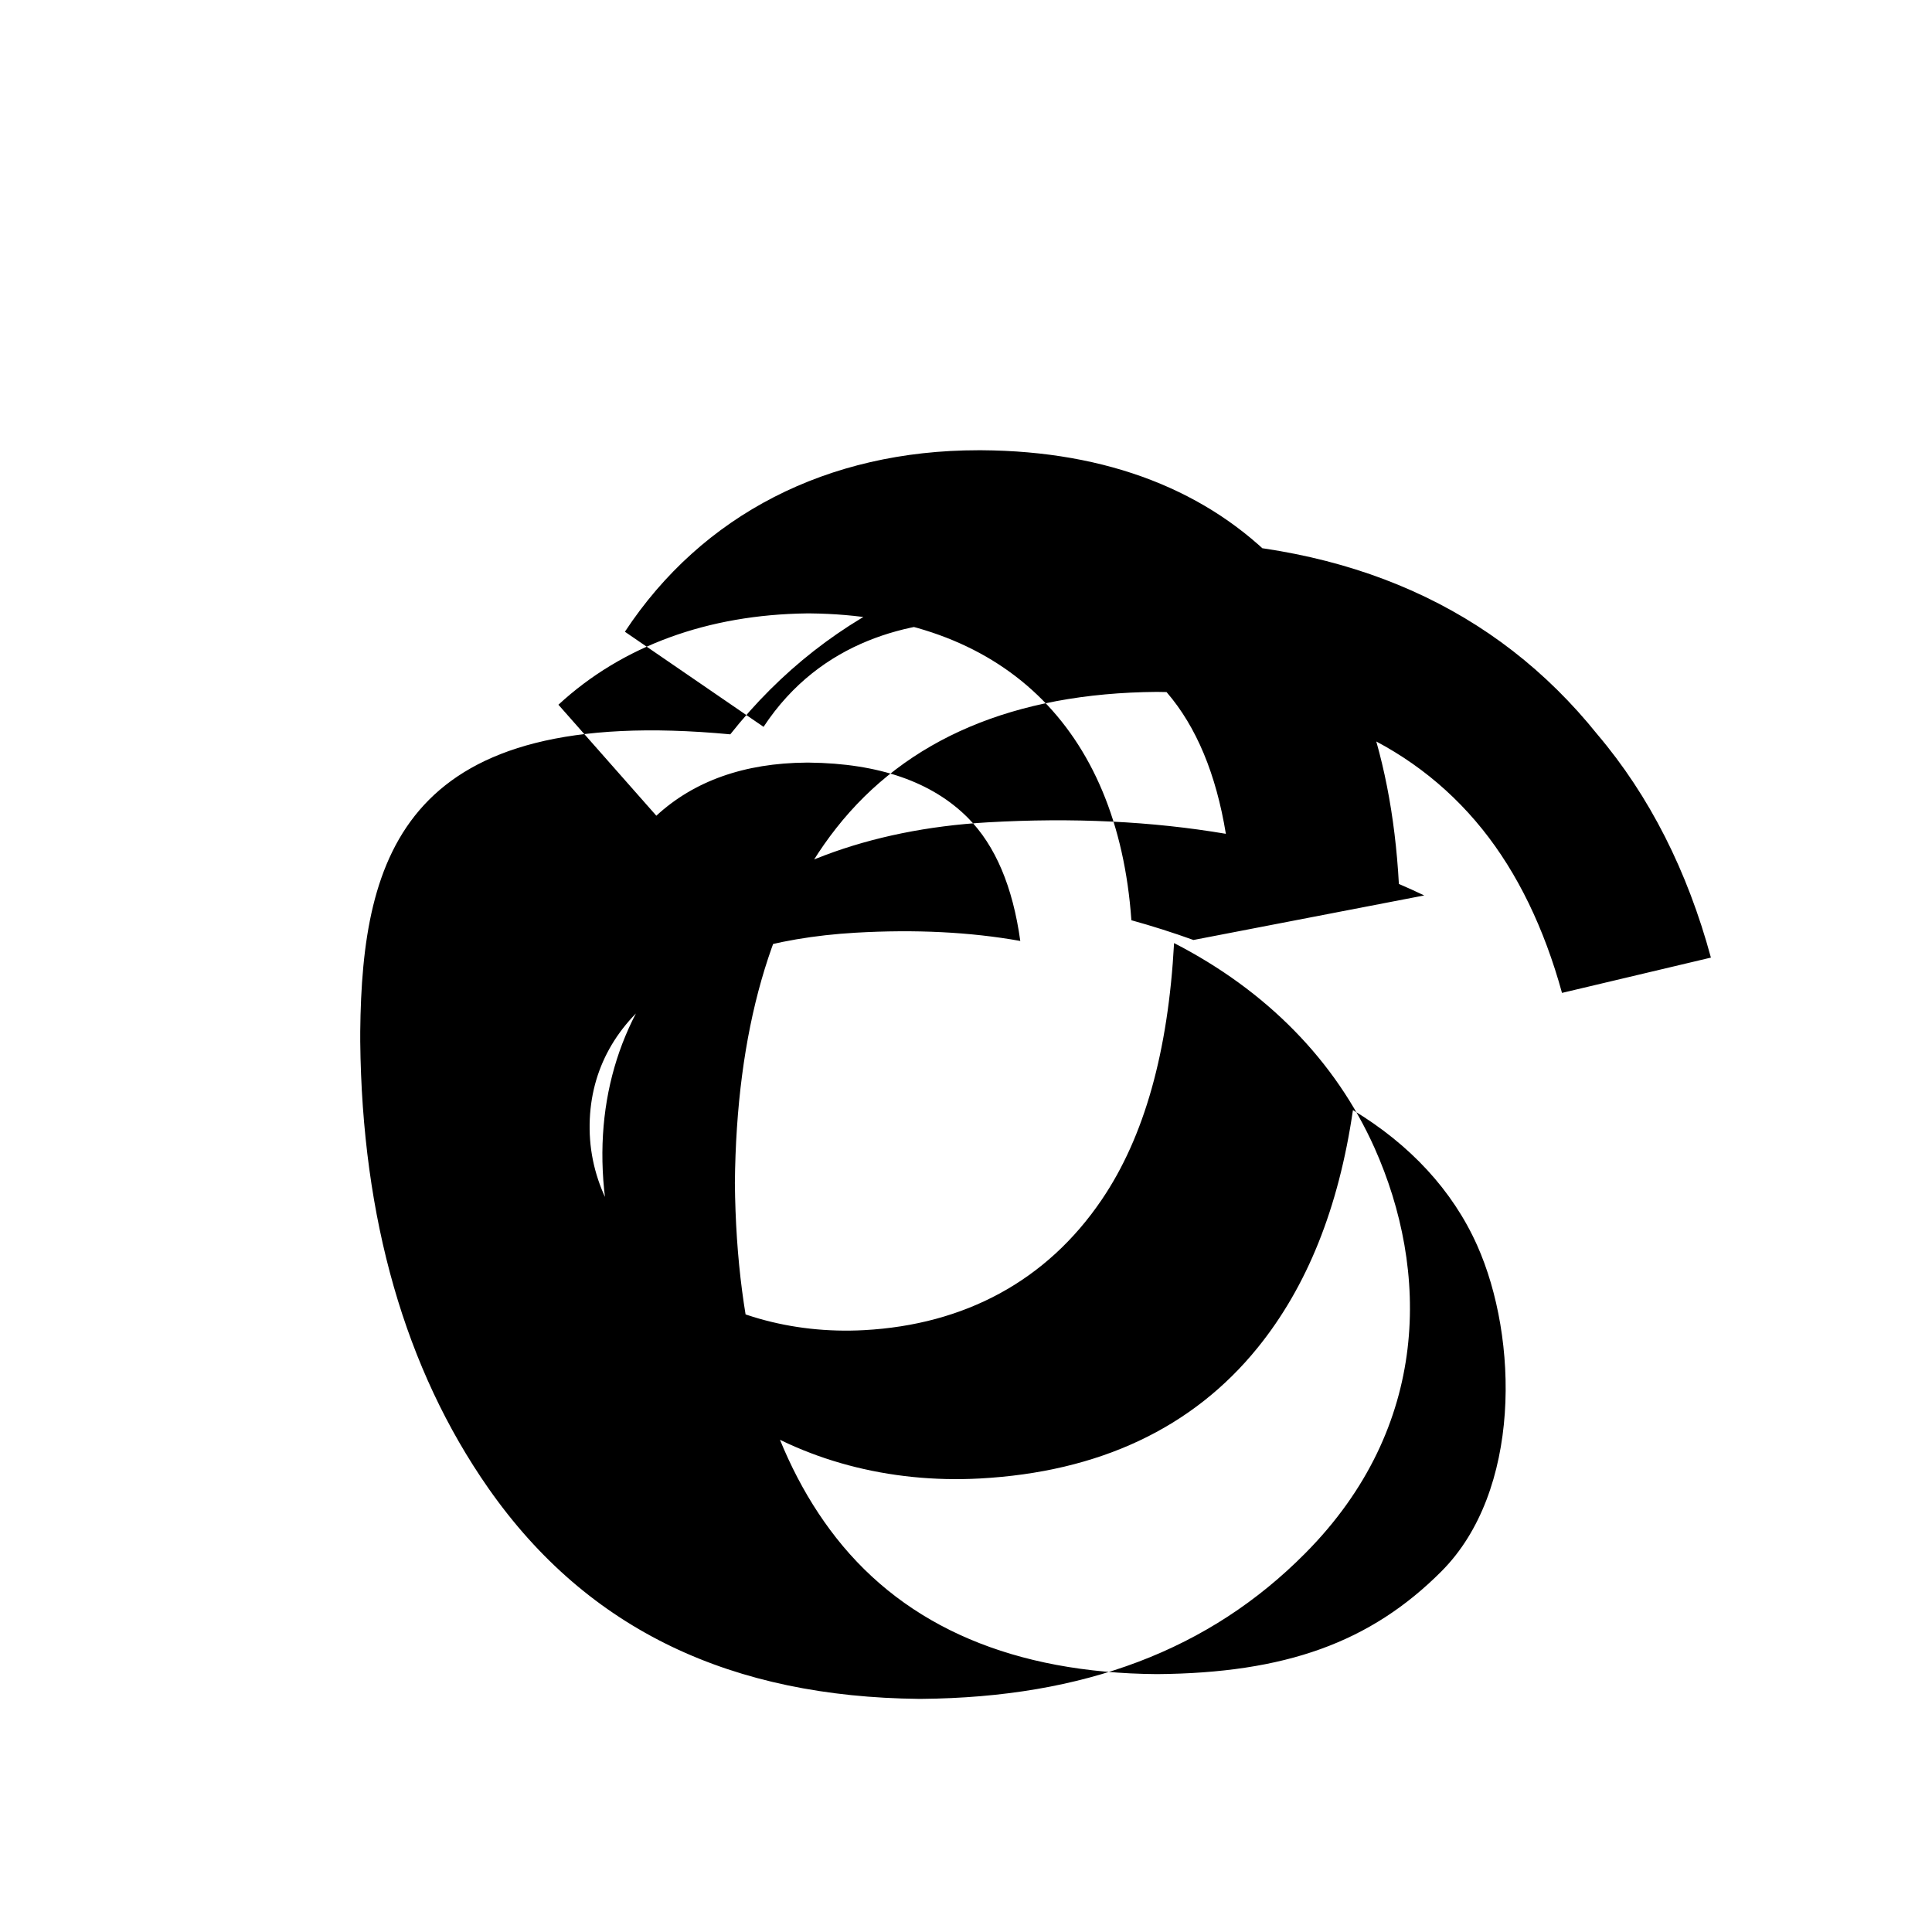
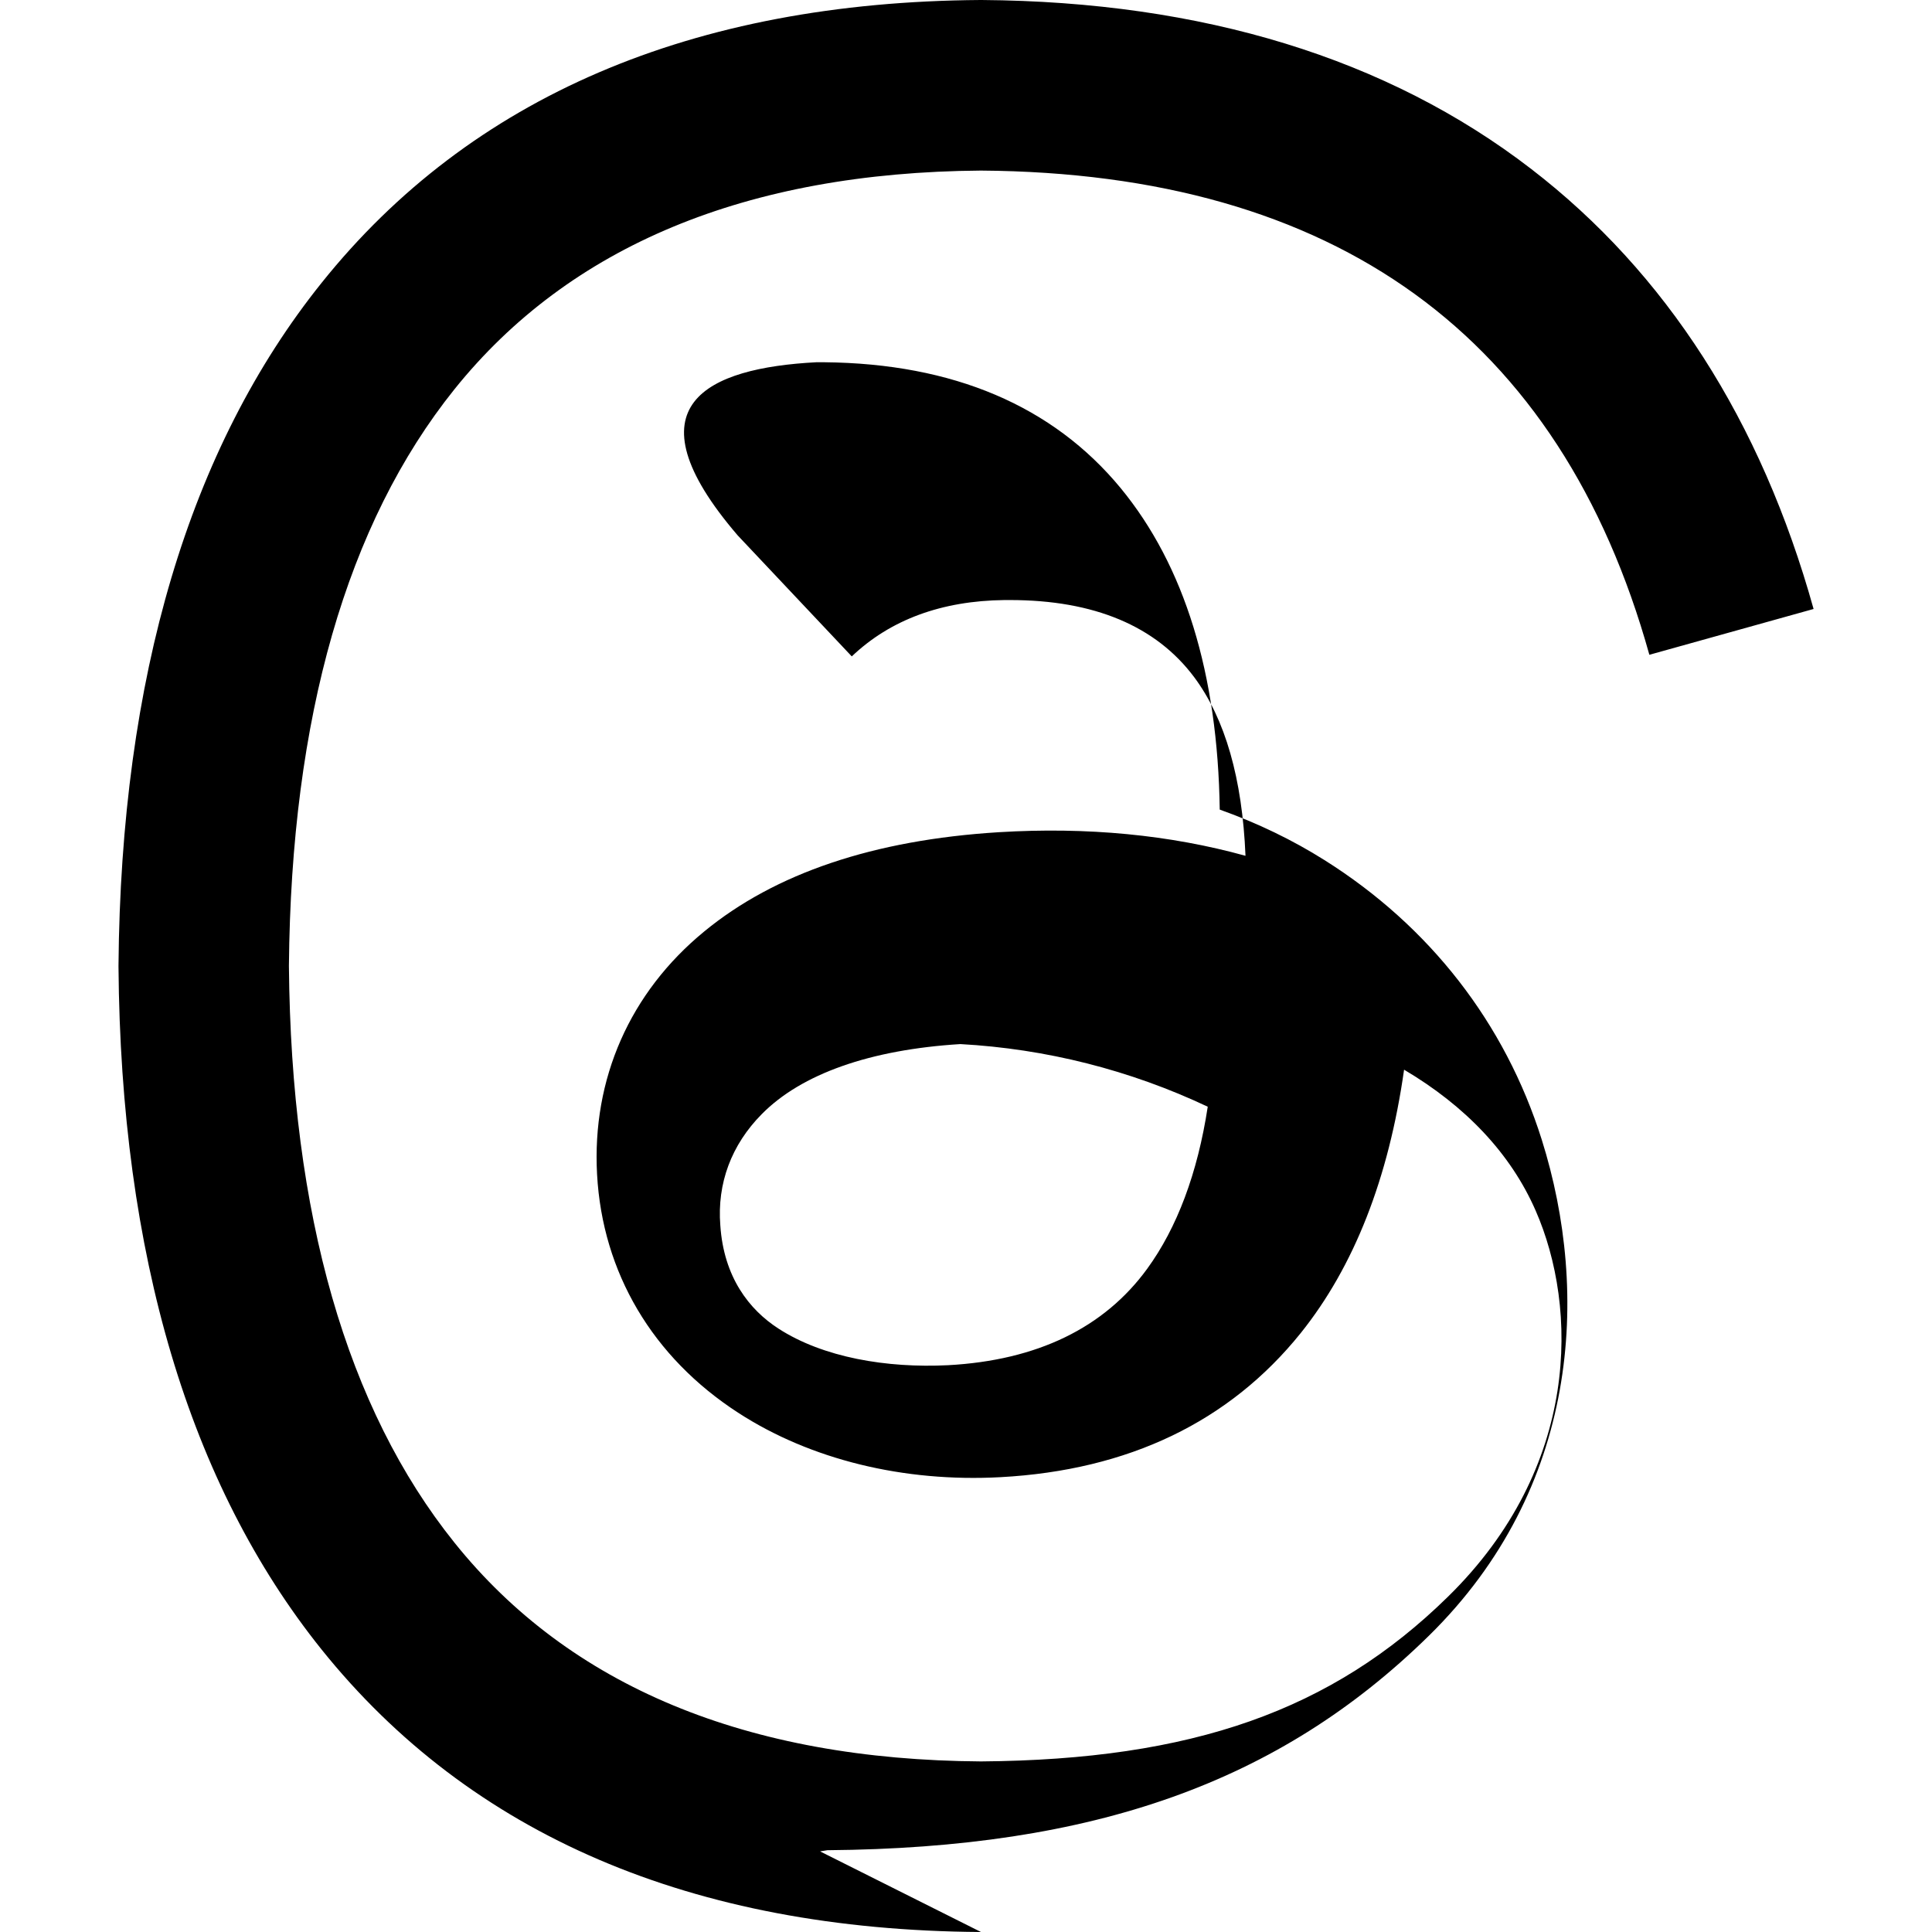
- <svg xmlns="http://www.w3.org/2000/svg" viewBox="0 0 192 192" fill="currentColor">
-   <path d="M141.537 88.988a66.667 66.667 0 0 0-2.518-1.143c-1.482-27.307-16.403-42.94-41.457-43.1h-.34c-14.986 0-27.449 6.396-35.12 18.036l13.779 9.452c5.73-8.695 14.724-10.548 21.348-10.548h.229c8.249.053 14.474 2.452 18.503 7.129 2.932 3.405 4.893 8.111 5.864 14.05-7.314-1.243-15.224-1.626-23.68-1.14-23.82 1.371-39.134 15.24-38.244 34.628.457 9.96 5.098 18.508 13.059 24.06 6.728 4.69 15.391 7.005 24.396 6.52 11.868-.64 21.17-5.015 27.637-13.01 4.908-6.065 8.044-13.888 9.46-23.601 5.68 3.429 9.905 7.984 12.34 13.43 4.14 9.269 4.384 24.478-3.555 32.418-7.047 7.06-15.516 10.103-28.266 10.203-14.173-.11-24.894-4.668-31.872-13.543-6.537-8.317-9.925-20.2-10.068-35.263.143-15.063 3.53-26.946 10.068-35.263 6.978-8.875 17.7-13.433 31.872-13.543 14.27.112 25.15 4.704 32.337 13.643 3.502 4.356 6.15 9.84 7.921 16.27l14.798-3.508c-2.328-8.59-6.092-16.063-11.29-22.188-10.1-12.58-24.598-19.044-43.132-19.244h-.266c-18.404.198-32.792 6.666-42.766 19.244C40.261 69.946 35.98 84.894 35.8 102.508v.986c.18 17.614 4.461 32.562 12.738 44.408 9.974 14.264 24.362 20.732 42.766 20.93h.266c16.166-.141 28.63-4.867 38.147-14.472 12.51-12.605 12.297-28.156 6.885-40.276-3.872-8.664-10.758-15.655-19.924-20.362-.585 10.789-2.958 19.266-7.18 25.49-5.478 8.089-13.656 12.436-23.628 12.976-7.236.39-14.12-1.586-19.382-5.555-5.015-3.78-7.817-8.889-7.891-14.393-.147-11.058 9.84-18.592 26.45-19.55 5.896-.34 11.382-.069 16.348.82-.748-5.394-2.473-9.473-5.186-12.214-3.553-3.586-8.872-5.439-15.814-5.509h-.266c-6.146.046-11.16 1.822-14.903 5.278l-9.731-11.029c6.363-5.88 14.89-8.951 24.686-9.077h.322c19.037.192 30.577 11.274 31.933 30.493a86.384 86.384 0 0 1 6.168 1.963Z" />
+ <svg xmlns="http://www.w3.org/2000/svg" viewBox="0 0 24 24" fill="currentColor">
+   <path d="M12.186 24h-.007c-3.581-.024-6.334-1.205-8.184-3.509C2.35 18.44 1.5 15.586 1.472 12.01v-.017c.03-3.579.879-6.43 2.525-8.482C5.845 1.205 8.6.024 12.18 0h.014c2.746.02 5.043.725 6.826 2.098 1.677 1.29 2.858 3.13 3.509 5.467l-2.04.569c-1.104-3.96-3.898-5.984-8.304-6.015-2.91.022-5.11.936-6.54 2.717C4.307 6.504 3.616 8.914 3.589 12c.027 3.086.718 5.496 2.057 7.164 1.43 1.783 3.631 2.698 6.54 2.717 2.623-.02 4.358-.631 5.8-2.045 1.647-1.613 1.618-3.593 1.09-4.798-.31-.71-.873-1.3-1.634-1.75-.192 1.352-.622 2.446-1.284 3.272-.886 1.102-2.14 1.704-3.73 1.79-1.202.065-2.361-.218-3.259-.801-1.063-.689-1.685-1.74-1.752-2.96-.065-1.187.408-2.26 1.33-3.017.88-.724 2.107-1.138 3.66-1.234 1.1-.067 2.126.033 3.065.293-.04-.96-.252-1.7-.636-2.217-.475-.637-1.244-.96-2.29-.96h-.068c-.78.009-1.418.244-1.897.7l-1.417-1.503C7.77 5.027 8.789 4.571 10.14 4.5h.1c1.6.015 2.838.542 3.681 1.563.793.963 1.207 2.306 1.231 3.994.472.168.905.378 1.302.628 1.308.823 2.242 2.025 2.698 3.472.602 1.91.462 4.333-1.401 6.162-1.86 1.826-4.166 2.638-7.473 2.665l-.088.014v.002zM11.93 12.97c-1.12.069-1.974.37-2.467.87-.378.382-.556.86-.515 1.382.043.645.36 1.048.722 1.282.556.36 1.347.493 2.107.455 1.108-.06 1.94-.465 2.474-1.198.37-.508.626-1.187.752-2.013a8.26 8.26 0 0 0-3.073-.778z" />
</svg>
